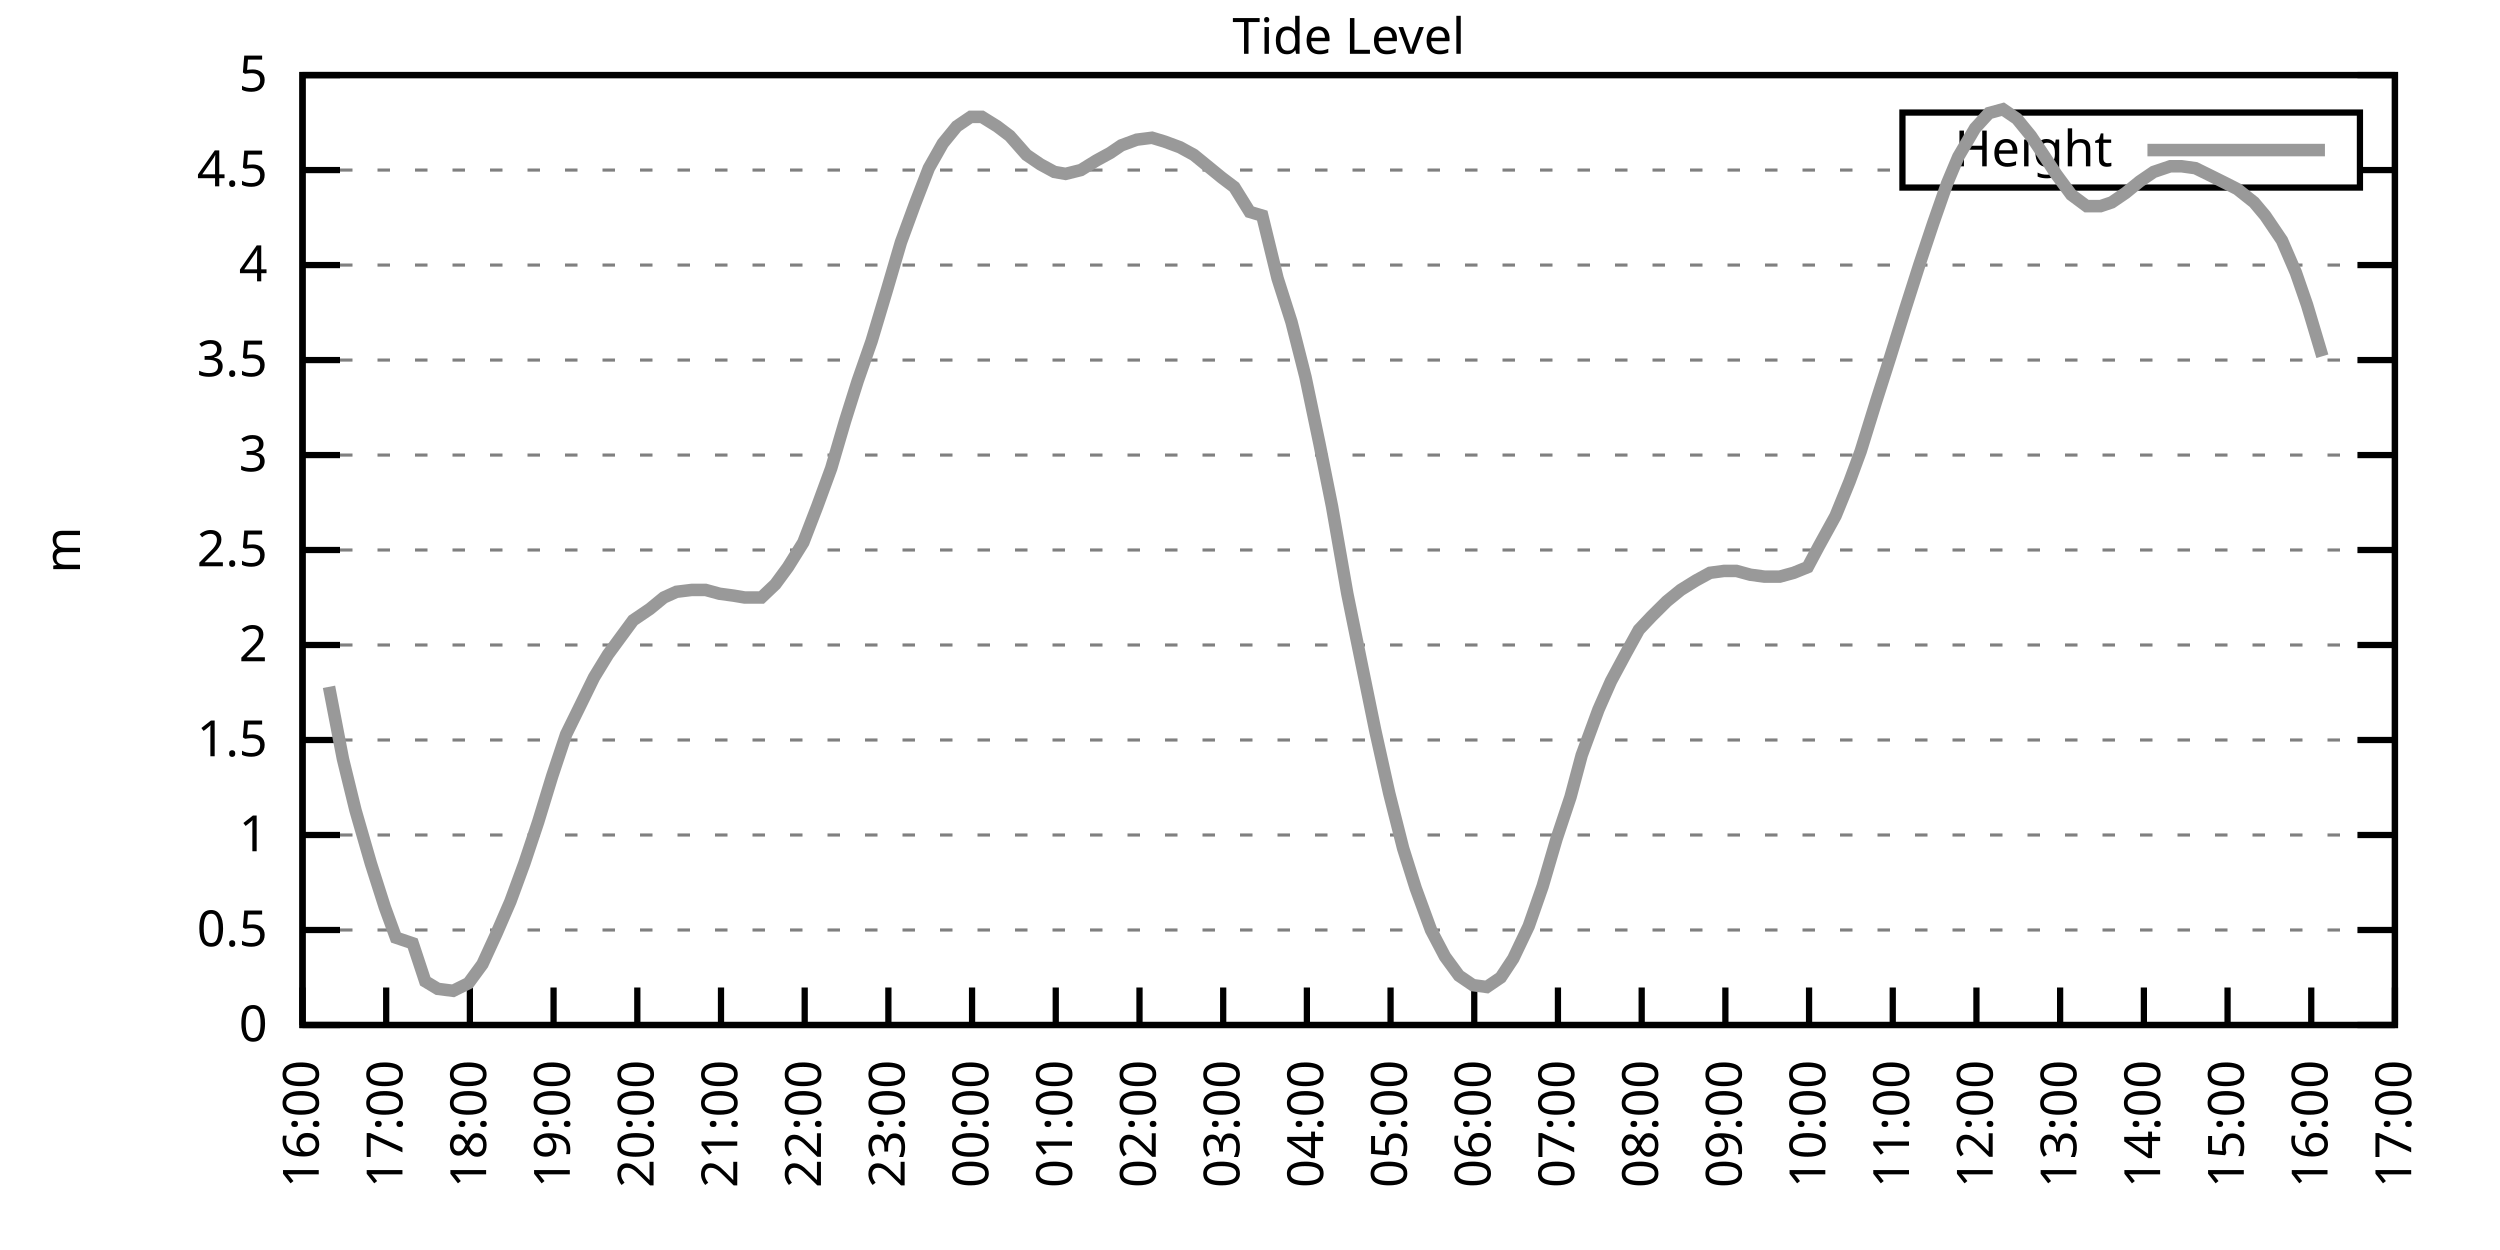
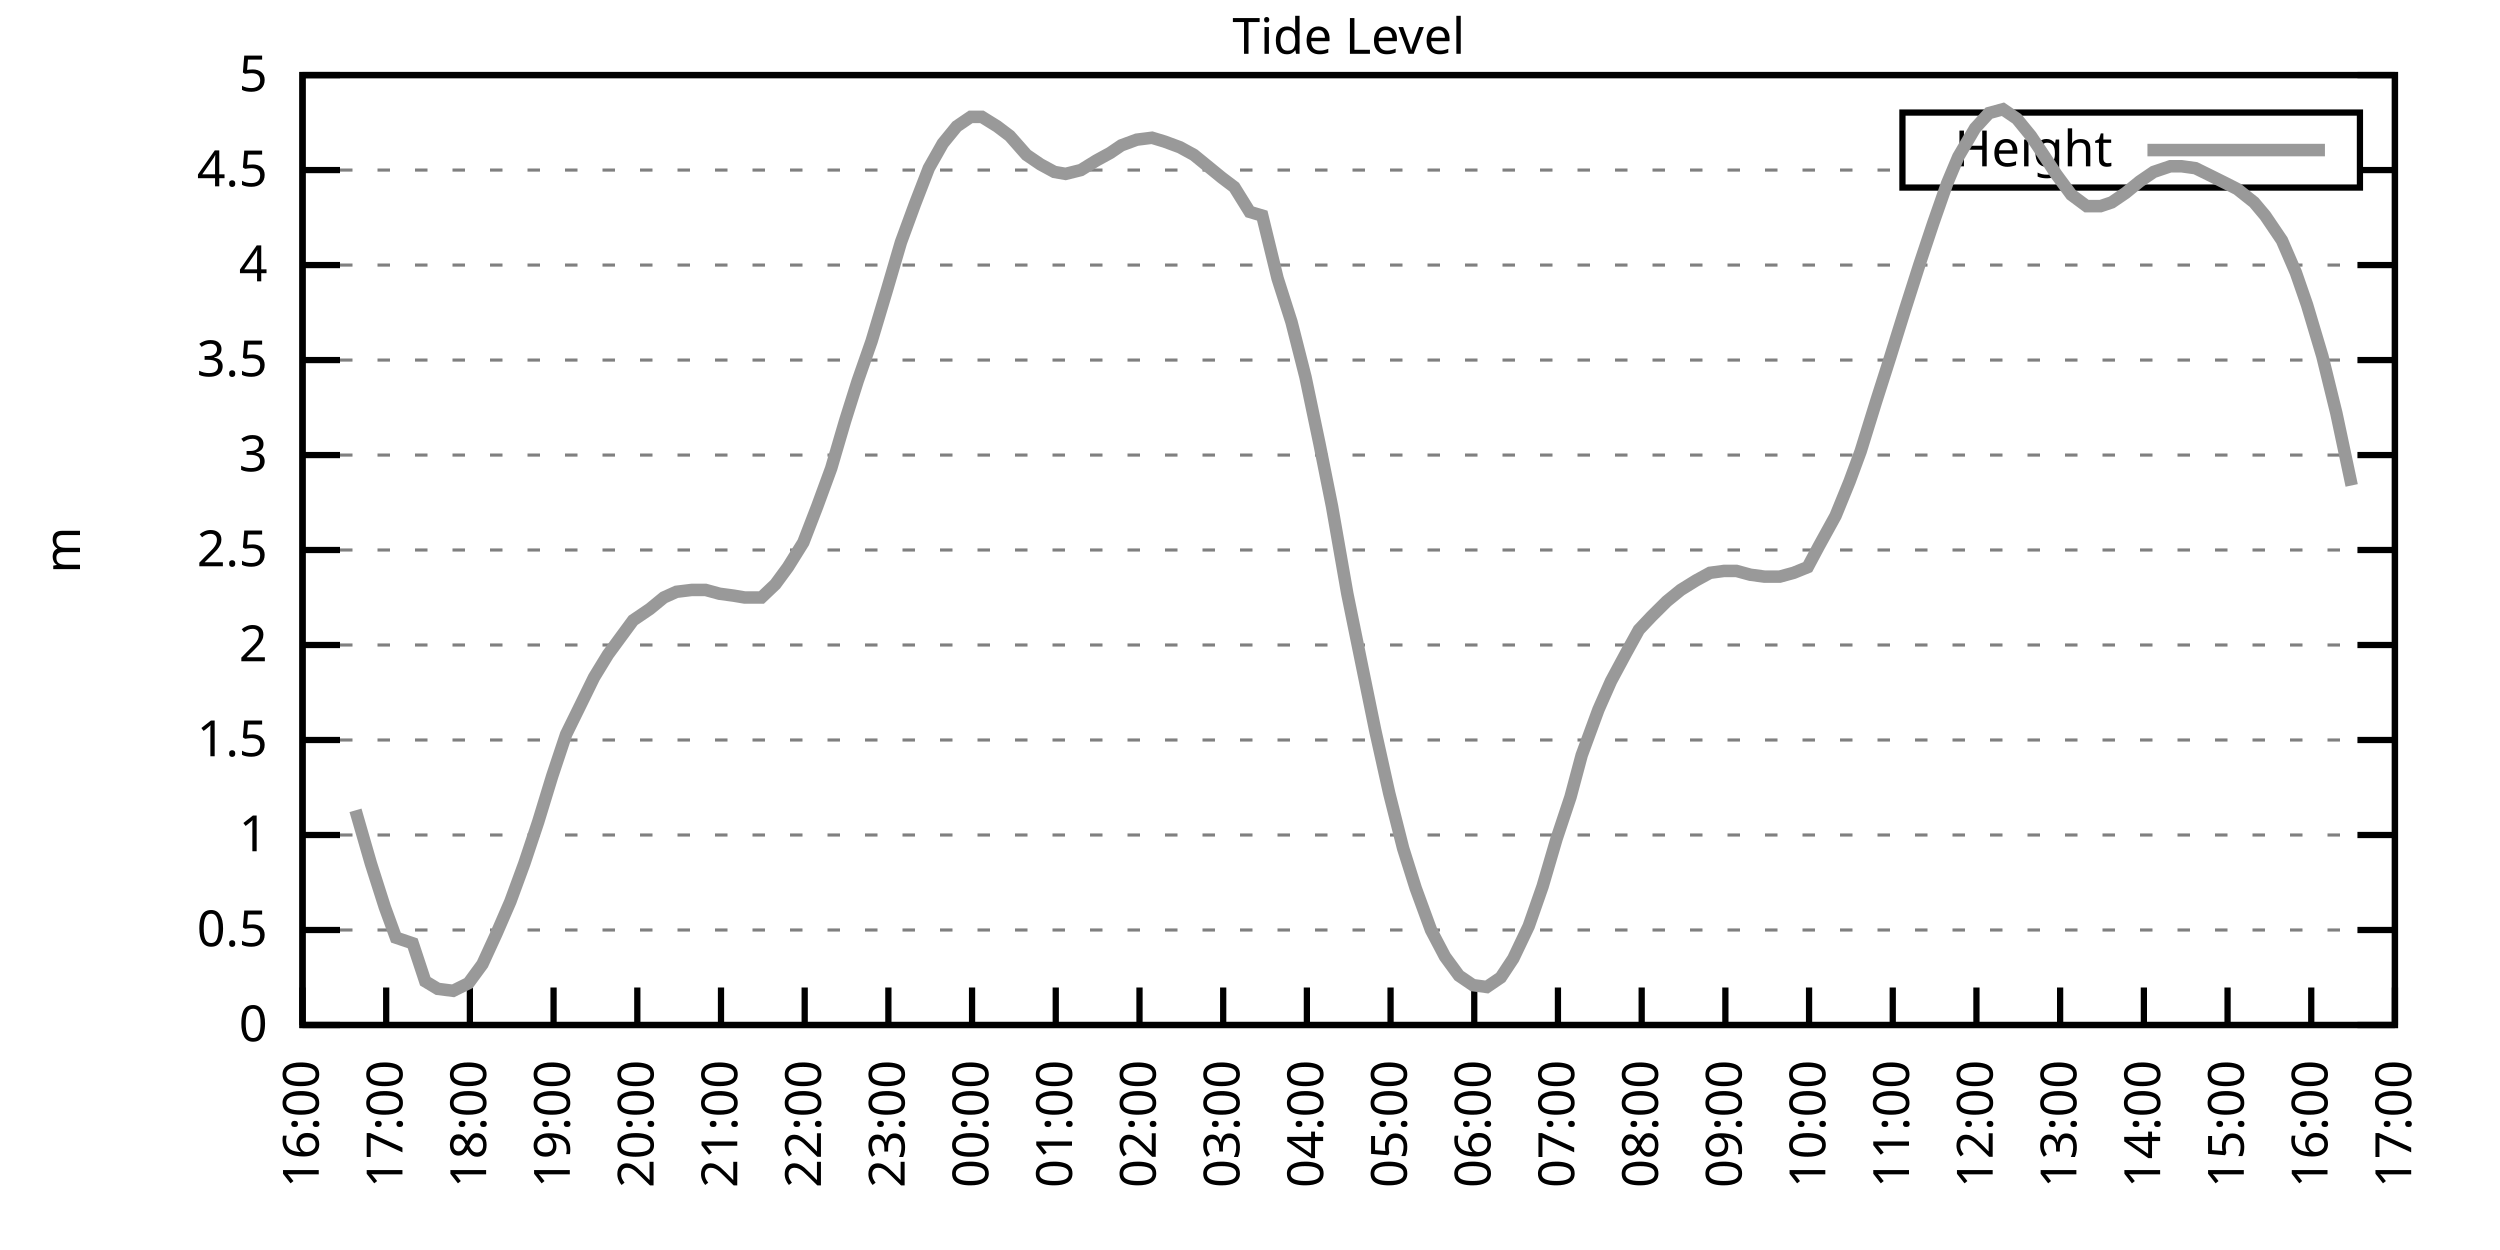
<svg xmlns="http://www.w3.org/2000/svg" xmlns:xlink="http://www.w3.org/1999/xlink" width="400" height="200" viewBox="0 0 400 200">
  <g id="gnuplot_canvas">
    <rect x="0" y="0" width="400" height="200" fill="none" />
    <defs>
      <circle id="gpDot" r="0.5" stroke-width="0.5" stroke="currentColor" />
      <path id="gpPt0" stroke-width="0.333" stroke="currentColor" d="M-1,0 h2 M0,-1 v2" />
      <path id="gpPt1" stroke-width="0.333" stroke="currentColor" d="M-1,-1 L1,1 M1,-1 L-1,1" />
      <path id="gpPt2" stroke-width="0.333" stroke="currentColor" d="M-1,0 L1,0 M0,-1 L0,1 M-1,-1 L1,1 M-1,1 L1,-1" />
      <rect id="gpPt3" stroke-width="0.333" stroke="currentColor" x="-1" y="-1" width="2" height="2" />
      <rect id="gpPt4" stroke-width="0.333" stroke="currentColor" fill="currentColor" x="-1" y="-1" width="2" height="2" />
      <circle id="gpPt5" stroke-width="0.333" stroke="currentColor" cx="0" cy="0" r="1" />
      <use xlink:href="#gpPt5" id="gpPt6" fill="currentColor" stroke="none" />
      <path id="gpPt7" stroke-width="0.333" stroke="currentColor" d="M0,-1.33 L-1.33,0.67 L1.33,0.67 z" />
      <use xlink:href="#gpPt7" id="gpPt8" fill="currentColor" stroke="none" />
      <use xlink:href="#gpPt7" id="gpPt9" stroke="currentColor" transform="rotate(180)" />
      <use xlink:href="#gpPt9" id="gpPt10" fill="currentColor" stroke="none" />
      <use xlink:href="#gpPt3" id="gpPt11" stroke="currentColor" transform="rotate(45)" />
      <use xlink:href="#gpPt11" id="gpPt12" fill="currentColor" stroke="none" />
      <path id="gpPt13" stroke-width="0.333" stroke="currentColor" d="M0,1.330 L1.265,0.411 L0.782,-1.067 L-0.782,-1.076 L-1.265,0.411 z" />
      <use xlink:href="#gpPt13" id="gpPt14" fill="currentColor" stroke="none" />
      <filter id="textbox" filterUnits="objectBoundingBox" x="0" y="0" height="1" width="1">
        <feFlood flood-color="white" flood-opacity="1" result="bgnd" />
        <feComposite in="SourceGraphic" in2="bgnd" operator="atop" />
      </filter>
      <filter id="greybox" filterUnits="objectBoundingBox" x="0" y="0" height="1" width="1">
        <feFlood flood-color="lightgrey" flood-opacity="1" result="grey" />
        <feComposite in="SourceGraphic" in2="grey" operator="atop" />
      </filter>
    </defs>
    <g fill="none" color="white" stroke="currentColor" stroke-width="1.00" stroke-linecap="butt" stroke-linejoin="miter">
</g>
    <g fill="none" color="black" stroke="currentColor" stroke-width="1.00" stroke-linecap="butt" stroke-linejoin="miter">
      <g stroke="none" shape-rendering="crispEdges">
        <polygon fill="rgb(255, 255, 255)" points="48.40,164.00 383.18,164.00 383.18,12.02 48.40,12.02 " />
      </g>
    </g>
    <g fill="none" color="black" stroke="currentColor" stroke-width="1.00" stroke-linecap="butt" stroke-linejoin="miter">
</g>
    <g fill="none" color="black" stroke="black" stroke-width="0.50" stroke-linecap="butt" stroke-linejoin="miter">
</g>
    <g fill="none" color="gray" stroke="currentColor" stroke-width="0.50" stroke-linecap="butt" stroke-linejoin="miter">
      <path stroke="gray" stroke-dasharray="2,4" class="gridline" d="M48.40,164.00 L383.19,164.00  " />
    </g>
    <g fill="none" color="gray" stroke="gray" stroke-width="1.00" stroke-linecap="butt" stroke-linejoin="miter">
</g>
    <g fill="none" color="black" stroke="currentColor" stroke-width="1.00" stroke-linecap="butt" stroke-linejoin="miter">
      <path stroke="black" d="M48.40,164.00 L54.40,164.00 M383.19,164.00 L377.19,164.00  " />
      <g transform="translate(42.80,166.60)" stroke="none" fill="black" font-family="Sans" font-size="8.00" text-anchor="end">
        <text>
          <tspan font-family="Sans"> 0</tspan>
        </text>
      </g>
    </g>
    <g fill="none" color="black" stroke="currentColor" stroke-width="1.00" stroke-linecap="butt" stroke-linejoin="miter">
</g>
    <g fill="none" color="black" stroke="black" stroke-width="0.50" stroke-linecap="butt" stroke-linejoin="miter">
</g>
    <g fill="none" color="gray" stroke="currentColor" stroke-width="0.50" stroke-linecap="butt" stroke-linejoin="miter">
      <path stroke="gray" stroke-dasharray="2,4" class="gridline" d="M48.40,148.80 L383.19,148.80  " />
    </g>
    <g fill="none" color="gray" stroke="gray" stroke-width="1.00" stroke-linecap="butt" stroke-linejoin="miter">
</g>
    <g fill="none" color="black" stroke="currentColor" stroke-width="1.00" stroke-linecap="butt" stroke-linejoin="miter">
      <path stroke="black" d="M48.40,148.80 L54.40,148.80 M383.19,148.80 L377.19,148.80  " />
      <g transform="translate(42.80,151.40)" stroke="none" fill="black" font-family="Sans" font-size="8.00" text-anchor="end">
        <text>
          <tspan font-family="Sans"> 0.5</tspan>
        </text>
      </g>
    </g>
    <g fill="none" color="black" stroke="currentColor" stroke-width="1.00" stroke-linecap="butt" stroke-linejoin="miter">
</g>
    <g fill="none" color="black" stroke="black" stroke-width="0.50" stroke-linecap="butt" stroke-linejoin="miter">
</g>
    <g fill="none" color="gray" stroke="currentColor" stroke-width="0.50" stroke-linecap="butt" stroke-linejoin="miter">
      <path stroke="gray" stroke-dasharray="2,4" class="gridline" d="M48.40,133.60 L383.19,133.60  " />
    </g>
    <g fill="none" color="gray" stroke="gray" stroke-width="1.00" stroke-linecap="butt" stroke-linejoin="miter">
</g>
    <g fill="none" color="black" stroke="currentColor" stroke-width="1.00" stroke-linecap="butt" stroke-linejoin="miter">
      <path stroke="black" d="M48.40,133.60 L54.40,133.60 M383.19,133.60 L377.19,133.60  " />
      <g transform="translate(42.80,136.20)" stroke="none" fill="black" font-family="Sans" font-size="8.00" text-anchor="end">
        <text>
          <tspan font-family="Sans"> 1</tspan>
        </text>
      </g>
    </g>
    <g fill="none" color="black" stroke="currentColor" stroke-width="1.00" stroke-linecap="butt" stroke-linejoin="miter">
</g>
    <g fill="none" color="black" stroke="black" stroke-width="0.50" stroke-linecap="butt" stroke-linejoin="miter">
</g>
    <g fill="none" color="gray" stroke="currentColor" stroke-width="0.50" stroke-linecap="butt" stroke-linejoin="miter">
      <path stroke="gray" stroke-dasharray="2,4" class="gridline" d="M48.40,118.40 L383.19,118.40  " />
    </g>
    <g fill="none" color="gray" stroke="gray" stroke-width="1.00" stroke-linecap="butt" stroke-linejoin="miter">
</g>
    <g fill="none" color="black" stroke="currentColor" stroke-width="1.00" stroke-linecap="butt" stroke-linejoin="miter">
      <path stroke="black" d="M48.40,118.40 L54.40,118.40 M383.19,118.40 L377.19,118.40  " />
      <g transform="translate(42.80,121.00)" stroke="none" fill="black" font-family="Sans" font-size="8.00" text-anchor="end">
        <text>
          <tspan font-family="Sans"> 1.5</tspan>
        </text>
      </g>
    </g>
    <g fill="none" color="black" stroke="currentColor" stroke-width="1.00" stroke-linecap="butt" stroke-linejoin="miter">
</g>
    <g fill="none" color="black" stroke="black" stroke-width="0.50" stroke-linecap="butt" stroke-linejoin="miter">
</g>
    <g fill="none" color="gray" stroke="currentColor" stroke-width="0.50" stroke-linecap="butt" stroke-linejoin="miter">
      <path stroke="gray" stroke-dasharray="2,4" class="gridline" d="M48.40,103.20 L383.19,103.20  " />
    </g>
    <g fill="none" color="gray" stroke="gray" stroke-width="1.00" stroke-linecap="butt" stroke-linejoin="miter">
</g>
    <g fill="none" color="black" stroke="currentColor" stroke-width="1.00" stroke-linecap="butt" stroke-linejoin="miter">
      <path stroke="black" d="M48.40,103.20 L54.40,103.20 M383.19,103.20 L377.19,103.20  " />
      <g transform="translate(42.80,105.80)" stroke="none" fill="black" font-family="Sans" font-size="8.00" text-anchor="end">
        <text>
          <tspan font-family="Sans"> 2</tspan>
        </text>
      </g>
    </g>
    <g fill="none" color="black" stroke="currentColor" stroke-width="1.00" stroke-linecap="butt" stroke-linejoin="miter">
</g>
    <g fill="none" color="black" stroke="black" stroke-width="0.50" stroke-linecap="butt" stroke-linejoin="miter">
</g>
    <g fill="none" color="gray" stroke="currentColor" stroke-width="0.50" stroke-linecap="butt" stroke-linejoin="miter">
      <path stroke="gray" stroke-dasharray="2,4" class="gridline" d="M48.40,88.00 L383.19,88.00  " />
    </g>
    <g fill="none" color="gray" stroke="gray" stroke-width="1.00" stroke-linecap="butt" stroke-linejoin="miter">
</g>
    <g fill="none" color="black" stroke="currentColor" stroke-width="1.00" stroke-linecap="butt" stroke-linejoin="miter">
      <path stroke="black" d="M48.40,88.00 L54.40,88.00 M383.19,88.00 L377.19,88.00  " />
      <g transform="translate(42.80,90.60)" stroke="none" fill="black" font-family="Sans" font-size="8.00" text-anchor="end">
        <text>
          <tspan font-family="Sans"> 2.5</tspan>
        </text>
      </g>
    </g>
    <g fill="none" color="black" stroke="currentColor" stroke-width="1.00" stroke-linecap="butt" stroke-linejoin="miter">
</g>
    <g fill="none" color="black" stroke="black" stroke-width="0.50" stroke-linecap="butt" stroke-linejoin="miter">
</g>
    <g fill="none" color="gray" stroke="currentColor" stroke-width="0.50" stroke-linecap="butt" stroke-linejoin="miter">
      <path stroke="gray" stroke-dasharray="2,4" class="gridline" d="M48.40,72.81 L383.19,72.81  " />
    </g>
    <g fill="none" color="gray" stroke="gray" stroke-width="1.00" stroke-linecap="butt" stroke-linejoin="miter">
</g>
    <g fill="none" color="black" stroke="currentColor" stroke-width="1.00" stroke-linecap="butt" stroke-linejoin="miter">
      <path stroke="black" d="M48.40,72.81 L54.40,72.81 M383.19,72.81 L377.19,72.81  " />
      <g transform="translate(42.80,75.41)" stroke="none" fill="black" font-family="Sans" font-size="8.00" text-anchor="end">
        <text>
          <tspan font-family="Sans"> 3</tspan>
        </text>
      </g>
    </g>
    <g fill="none" color="black" stroke="currentColor" stroke-width="1.00" stroke-linecap="butt" stroke-linejoin="miter">
</g>
    <g fill="none" color="black" stroke="black" stroke-width="0.50" stroke-linecap="butt" stroke-linejoin="miter">
</g>
    <g fill="none" color="gray" stroke="currentColor" stroke-width="0.50" stroke-linecap="butt" stroke-linejoin="miter">
      <path stroke="gray" stroke-dasharray="2,4" class="gridline" d="M48.40,57.61 L383.19,57.61  " />
    </g>
    <g fill="none" color="gray" stroke="gray" stroke-width="1.00" stroke-linecap="butt" stroke-linejoin="miter">
</g>
    <g fill="none" color="black" stroke="currentColor" stroke-width="1.00" stroke-linecap="butt" stroke-linejoin="miter">
      <path stroke="black" d="M48.40,57.61 L54.40,57.61 M383.19,57.61 L377.19,57.61  " />
      <g transform="translate(42.80,60.21)" stroke="none" fill="black" font-family="Sans" font-size="8.00" text-anchor="end">
        <text>
          <tspan font-family="Sans"> 3.5</tspan>
        </text>
      </g>
    </g>
    <g fill="none" color="black" stroke="currentColor" stroke-width="1.00" stroke-linecap="butt" stroke-linejoin="miter">
</g>
    <g fill="none" color="black" stroke="black" stroke-width="0.50" stroke-linecap="butt" stroke-linejoin="miter">
</g>
    <g fill="none" color="gray" stroke="currentColor" stroke-width="0.50" stroke-linecap="butt" stroke-linejoin="miter">
      <path stroke="gray" stroke-dasharray="2,4" class="gridline" d="M48.40,42.41 L383.19,42.41  " />
    </g>
    <g fill="none" color="gray" stroke="gray" stroke-width="1.00" stroke-linecap="butt" stroke-linejoin="miter">
</g>
    <g fill="none" color="black" stroke="currentColor" stroke-width="1.00" stroke-linecap="butt" stroke-linejoin="miter">
      <path stroke="black" d="M48.40,42.41 L54.40,42.41 M383.19,42.41 L377.19,42.41  " />
      <g transform="translate(42.80,45.01)" stroke="none" fill="black" font-family="Sans" font-size="8.00" text-anchor="end">
        <text>
          <tspan font-family="Sans"> 4</tspan>
        </text>
      </g>
    </g>
    <g fill="none" color="black" stroke="currentColor" stroke-width="1.00" stroke-linecap="butt" stroke-linejoin="miter">
</g>
    <g fill="none" color="black" stroke="black" stroke-width="0.50" stroke-linecap="butt" stroke-linejoin="miter">
</g>
    <g fill="none" color="gray" stroke="currentColor" stroke-width="0.50" stroke-linecap="butt" stroke-linejoin="miter">
      <path stroke="gray" stroke-dasharray="2,4" class="gridline" d="M48.40,27.21 L304.39,27.21 M377.59,27.21 L383.19,27.21  " />
    </g>
    <g fill="none" color="gray" stroke="gray" stroke-width="1.00" stroke-linecap="butt" stroke-linejoin="miter">
</g>
    <g fill="none" color="black" stroke="currentColor" stroke-width="1.00" stroke-linecap="butt" stroke-linejoin="miter">
      <path stroke="black" d="M48.40,27.21 L54.40,27.21 M383.19,27.21 L377.19,27.21  " />
      <g transform="translate(42.80,29.81)" stroke="none" fill="black" font-family="Sans" font-size="8.00" text-anchor="end">
        <text>
          <tspan font-family="Sans"> 4.5</tspan>
        </text>
      </g>
    </g>
    <g fill="none" color="black" stroke="currentColor" stroke-width="1.00" stroke-linecap="butt" stroke-linejoin="miter">
</g>
    <g fill="none" color="black" stroke="black" stroke-width="0.50" stroke-linecap="butt" stroke-linejoin="miter">
</g>
    <g fill="none" color="gray" stroke="currentColor" stroke-width="0.50" stroke-linecap="butt" stroke-linejoin="miter">
      <path stroke="gray" stroke-dasharray="2,4" class="gridline" d="M48.40,12.01 L383.19,12.01  " />
    </g>
    <g fill="none" color="gray" stroke="gray" stroke-width="1.00" stroke-linecap="butt" stroke-linejoin="miter">
</g>
    <g fill="none" color="black" stroke="currentColor" stroke-width="1.00" stroke-linecap="butt" stroke-linejoin="miter">
      <path stroke="black" d="M48.40,12.01 L54.40,12.01 M383.19,12.01 L377.19,12.01  " />
      <g transform="translate(42.80,14.61)" stroke="none" fill="black" font-family="Sans" font-size="8.00" text-anchor="end">
        <text>
          <tspan font-family="Sans"> 5</tspan>
        </text>
      </g>
    </g>
    <g fill="none" color="black" stroke="currentColor" stroke-width="1.00" stroke-linecap="butt" stroke-linejoin="miter">
      <path stroke="black" d="M48.40,164.00 L48.40,158.00  " />
      <g transform="translate(51.00,169.60) rotate(270.00)" stroke="none" fill="black" font-family="Sans" font-size="8.00" text-anchor="end">
        <text>
          <tspan font-family="Sans">16:00</tspan>
        </text>
      </g>
    </g>
    <g fill="none" color="black" stroke="currentColor" stroke-width="1.00" stroke-linecap="butt" stroke-linejoin="miter">
      <path stroke="black" d="M61.79,164.00 L61.79,158.00  " />
      <g transform="translate(64.39,169.60) rotate(270.00)" stroke="none" fill="black" font-family="Sans" font-size="8.00" text-anchor="end">
        <text>
          <tspan font-family="Sans">17:00</tspan>
        </text>
      </g>
    </g>
    <g fill="none" color="black" stroke="currentColor" stroke-width="1.00" stroke-linecap="butt" stroke-linejoin="miter">
      <path stroke="black" d="M75.18,164.00 L75.18,158.00  " />
      <g transform="translate(77.78,169.60) rotate(270.00)" stroke="none" fill="black" font-family="Sans" font-size="8.00" text-anchor="end">
        <text>
          <tspan font-family="Sans">18:00</tspan>
        </text>
      </g>
    </g>
    <g fill="none" color="black" stroke="currentColor" stroke-width="1.00" stroke-linecap="butt" stroke-linejoin="miter">
      <path stroke="black" d="M88.57,164.00 L88.57,158.00  " />
      <g transform="translate(91.17,169.60) rotate(270.00)" stroke="none" fill="black" font-family="Sans" font-size="8.00" text-anchor="end">
        <text>
          <tspan font-family="Sans">19:00</tspan>
        </text>
      </g>
    </g>
    <g fill="none" color="black" stroke="currentColor" stroke-width="1.00" stroke-linecap="butt" stroke-linejoin="miter">
      <path stroke="black" d="M101.97,164.00 L101.97,158.00  " />
      <g transform="translate(104.57,169.60) rotate(270.00)" stroke="none" fill="black" font-family="Sans" font-size="8.00" text-anchor="end">
        <text>
          <tspan font-family="Sans">20:00</tspan>
        </text>
      </g>
    </g>
    <g fill="none" color="black" stroke="currentColor" stroke-width="1.00" stroke-linecap="butt" stroke-linejoin="miter">
      <path stroke="black" d="M115.36,164.00 L115.36,158.00  " />
      <g transform="translate(117.96,169.60) rotate(270.00)" stroke="none" fill="black" font-family="Sans" font-size="8.00" text-anchor="end">
        <text>
          <tspan font-family="Sans">21:00</tspan>
        </text>
      </g>
    </g>
    <g fill="none" color="black" stroke="currentColor" stroke-width="1.00" stroke-linecap="butt" stroke-linejoin="miter">
      <path stroke="black" d="M128.75,164.00 L128.75,158.00  " />
      <g transform="translate(131.35,169.60) rotate(270.00)" stroke="none" fill="black" font-family="Sans" font-size="8.00" text-anchor="end">
        <text>
          <tspan font-family="Sans">22:00</tspan>
        </text>
      </g>
    </g>
    <g fill="none" color="black" stroke="currentColor" stroke-width="1.00" stroke-linecap="butt" stroke-linejoin="miter">
      <path stroke="black" d="M142.14,164.00 L142.14,158.00  " />
      <g transform="translate(144.74,169.60) rotate(270.00)" stroke="none" fill="black" font-family="Sans" font-size="8.00" text-anchor="end">
        <text>
          <tspan font-family="Sans">23:00</tspan>
        </text>
      </g>
    </g>
    <g fill="none" color="black" stroke="currentColor" stroke-width="1.00" stroke-linecap="butt" stroke-linejoin="miter">
      <path stroke="black" d="M155.53,164.00 L155.53,158.00  " />
      <g transform="translate(158.13,169.60) rotate(270.00)" stroke="none" fill="black" font-family="Sans" font-size="8.00" text-anchor="end">
        <text>
          <tspan font-family="Sans">00:00</tspan>
        </text>
      </g>
    </g>
    <g fill="none" color="black" stroke="currentColor" stroke-width="1.00" stroke-linecap="butt" stroke-linejoin="miter">
      <path stroke="black" d="M168.92,164.00 L168.92,158.00  " />
      <g transform="translate(171.52,169.60) rotate(270.00)" stroke="none" fill="black" font-family="Sans" font-size="8.00" text-anchor="end">
        <text>
          <tspan font-family="Sans">01:00</tspan>
        </text>
      </g>
    </g>
    <g fill="none" color="black" stroke="currentColor" stroke-width="1.00" stroke-linecap="butt" stroke-linejoin="miter">
      <path stroke="black" d="M182.32,164.00 L182.32,158.00  " />
      <g transform="translate(184.92,169.60) rotate(270.00)" stroke="none" fill="black" font-family="Sans" font-size="8.00" text-anchor="end">
        <text>
          <tspan font-family="Sans">02:00</tspan>
        </text>
      </g>
    </g>
    <g fill="none" color="black" stroke="currentColor" stroke-width="1.00" stroke-linecap="butt" stroke-linejoin="miter">
      <path stroke="black" d="M195.71,164.00 L195.71,158.00  " />
      <g transform="translate(198.31,169.60) rotate(270.00)" stroke="none" fill="black" font-family="Sans" font-size="8.00" text-anchor="end">
        <text>
          <tspan font-family="Sans">03:00</tspan>
        </text>
      </g>
    </g>
    <g fill="none" color="black" stroke="currentColor" stroke-width="1.00" stroke-linecap="butt" stroke-linejoin="miter">
      <path stroke="black" d="M209.10,164.00 L209.10,158.00  " />
      <g transform="translate(211.70,169.60) rotate(270.00)" stroke="none" fill="black" font-family="Sans" font-size="8.00" text-anchor="end">
        <text>
          <tspan font-family="Sans">04:00</tspan>
        </text>
      </g>
    </g>
    <g fill="none" color="black" stroke="currentColor" stroke-width="1.00" stroke-linecap="butt" stroke-linejoin="miter">
      <path stroke="black" d="M222.49,164.00 L222.49,158.00  " />
      <g transform="translate(225.09,169.60) rotate(270.00)" stroke="none" fill="black" font-family="Sans" font-size="8.00" text-anchor="end">
        <text>
          <tspan font-family="Sans">05:00</tspan>
        </text>
      </g>
    </g>
    <g fill="none" color="black" stroke="currentColor" stroke-width="1.00" stroke-linecap="butt" stroke-linejoin="miter">
      <path stroke="black" d="M235.88,164.00 L235.88,158.00  " />
      <g transform="translate(238.48,169.60) rotate(270.00)" stroke="none" fill="black" font-family="Sans" font-size="8.00" text-anchor="end">
        <text>
          <tspan font-family="Sans">06:00</tspan>
        </text>
      </g>
    </g>
    <g fill="none" color="black" stroke="currentColor" stroke-width="1.00" stroke-linecap="butt" stroke-linejoin="miter">
      <path stroke="black" d="M249.27,164.00 L249.27,158.00  " />
      <g transform="translate(251.87,169.60) rotate(270.00)" stroke="none" fill="black" font-family="Sans" font-size="8.00" text-anchor="end">
        <text>
          <tspan font-family="Sans">07:00</tspan>
        </text>
      </g>
    </g>
    <g fill="none" color="black" stroke="currentColor" stroke-width="1.00" stroke-linecap="butt" stroke-linejoin="miter">
      <path stroke="black" d="M262.67,164.00 L262.67,158.00  " />
      <g transform="translate(265.27,169.60) rotate(270.00)" stroke="none" fill="black" font-family="Sans" font-size="8.00" text-anchor="end">
        <text>
          <tspan font-family="Sans">08:00</tspan>
        </text>
      </g>
    </g>
    <g fill="none" color="black" stroke="currentColor" stroke-width="1.00" stroke-linecap="butt" stroke-linejoin="miter">
      <path stroke="black" d="M276.06,164.00 L276.06,158.00  " />
      <g transform="translate(278.66,169.60) rotate(270.00)" stroke="none" fill="black" font-family="Sans" font-size="8.00" text-anchor="end">
        <text>
          <tspan font-family="Sans">09:00</tspan>
        </text>
      </g>
    </g>
    <g fill="none" color="black" stroke="currentColor" stroke-width="1.00" stroke-linecap="butt" stroke-linejoin="miter">
      <path stroke="black" d="M289.45,164.00 L289.45,158.00  " />
      <g transform="translate(292.05,169.60) rotate(270.00)" stroke="none" fill="black" font-family="Sans" font-size="8.00" text-anchor="end">
        <text>
          <tspan font-family="Sans">10:00</tspan>
        </text>
      </g>
    </g>
    <g fill="none" color="black" stroke="currentColor" stroke-width="1.00" stroke-linecap="butt" stroke-linejoin="miter">
      <path stroke="black" d="M302.84,164.00 L302.84,158.00  " />
      <g transform="translate(305.44,169.60) rotate(270.00)" stroke="none" fill="black" font-family="Sans" font-size="8.00" text-anchor="end">
        <text>
          <tspan font-family="Sans">11:00</tspan>
        </text>
      </g>
    </g>
    <g fill="none" color="black" stroke="currentColor" stroke-width="1.00" stroke-linecap="butt" stroke-linejoin="miter">
      <path stroke="black" d="M316.23,164.00 L316.23,158.00  " />
      <g transform="translate(318.83,169.60) rotate(270.00)" stroke="none" fill="black" font-family="Sans" font-size="8.00" text-anchor="end">
        <text>
          <tspan font-family="Sans">12:00</tspan>
        </text>
      </g>
    </g>
    <g fill="none" color="black" stroke="currentColor" stroke-width="1.00" stroke-linecap="butt" stroke-linejoin="miter">
      <path stroke="black" d="M329.62,164.00 L329.62,158.00  " />
      <g transform="translate(332.22,169.60) rotate(270.00)" stroke="none" fill="black" font-family="Sans" font-size="8.00" text-anchor="end">
        <text>
          <tspan font-family="Sans">13:00</tspan>
        </text>
      </g>
    </g>
    <g fill="none" color="black" stroke="currentColor" stroke-width="1.00" stroke-linecap="butt" stroke-linejoin="miter">
      <path stroke="black" d="M343.02,164.00 L343.02,158.00  " />
      <g transform="translate(345.62,169.60) rotate(270.00)" stroke="none" fill="black" font-family="Sans" font-size="8.00" text-anchor="end">
        <text>
          <tspan font-family="Sans">14:00</tspan>
        </text>
      </g>
    </g>
    <g fill="none" color="black" stroke="currentColor" stroke-width="1.00" stroke-linecap="butt" stroke-linejoin="miter">
      <path stroke="black" d="M356.41,164.00 L356.41,158.00  " />
      <g transform="translate(359.01,169.60) rotate(270.00)" stroke="none" fill="black" font-family="Sans" font-size="8.00" text-anchor="end">
        <text>
          <tspan font-family="Sans">15:00</tspan>
        </text>
      </g>
    </g>
    <g fill="none" color="black" stroke="currentColor" stroke-width="1.00" stroke-linecap="butt" stroke-linejoin="miter">
      <path stroke="black" d="M369.80,164.00 L369.80,158.00  " />
      <g transform="translate(372.40,169.60) rotate(270.00)" stroke="none" fill="black" font-family="Sans" font-size="8.00" text-anchor="end">
        <text>
          <tspan font-family="Sans">16:00</tspan>
        </text>
      </g>
    </g>
    <g fill="none" color="black" stroke="currentColor" stroke-width="1.00" stroke-linecap="butt" stroke-linejoin="miter">
      <path stroke="black" d="M383.19,164.00 L383.19,158.00  " />
      <g transform="translate(385.79,169.60) rotate(270.00)" stroke="none" fill="black" font-family="Sans" font-size="8.00" text-anchor="end">
        <text>
          <tspan font-family="Sans">17:00</tspan>
        </text>
      </g>
    </g>
    <g fill="none" color="black" stroke="currentColor" stroke-width="1.00" stroke-linecap="butt" stroke-linejoin="miter">
</g>
    <g fill="none" color="black" stroke="currentColor" stroke-width="1.00" stroke-linecap="butt" stroke-linejoin="miter">
      <path stroke="black" d="M48.40,12.01 L48.40,164.00 L383.19,164.00 L383.19,12.01 L48.40,12.01 Z  " />
    </g>
    <g fill="none" color="black" stroke="currentColor" stroke-width="1.00" stroke-linecap="butt" stroke-linejoin="miter">
</g>
    <g fill="none" color="black" stroke="currentColor" stroke-width="1.00" stroke-linecap="butt" stroke-linejoin="miter">
      <path stroke="black" d="M304.39,30.01 L304.39,18.01 L377.59,18.01 L377.59,30.01 L304.39,30.01 Z  " />
    </g>
    <g id="Tide_level_plot_1">
      <g fill="none" color="white" stroke="black" stroke-width="2.00" stroke-linecap="butt" stroke-linejoin="miter">
</g>
      <g fill="none" color="black" stroke="currentColor" stroke-width="2.00" stroke-linecap="butt" stroke-linejoin="miter">
        <g transform="translate(337.99,26.61)" stroke="none" fill="black" font-family="Sans" font-size="8.00" text-anchor="end">
          <text>
            <tspan font-family="Sans">Height</tspan>
          </text>
        </g>
      </g>
      <g fill="none" color="black" stroke="currentColor" stroke-width="2.00" stroke-linecap="butt" stroke-linejoin="miter">
-         <path stroke="rgb(153, 153, 153)" d="M343.59,24.01 L371.99,24.01 M52.64,109.89 L54.87,121.44 L56.88,129.65 L59.34,138.16 L61.57,145.15 L63.35,150.02   L66.03,150.93 L68.04,157.01 L70.05,158.22 L72.50,158.53 L74.96,157.31 L77.19,154.27 L79.42,149.41 L81.66,144.24   L83.89,138.16 L86.12,131.47 L88.35,124.18 L90.58,117.49 L92.82,112.93 L95.05,108.37 L97.28,104.72 L99.51,101.68   L101.30,99.25 L103.98,97.43 L106.21,95.60 L108.22,94.69 L110.67,94.39 L112.90,94.39 L115.13,95.00 L117.37,95.30   L119.15,95.60 L121.83,95.60 L124.06,93.48 L126.07,90.74 L128.53,86.79 L130.76,81.01 L132.99,74.93 L135.22,67.33   L137.23,60.95 L139.46,54.57 L141.92,46.36 L144.15,38.76 L146.38,32.68 L148.61,26.91 L150.85,22.95 L153.08,20.22   L155.31,18.70 L157.10,18.70 L159.55,20.22 L161.56,21.74 L164.24,24.78 L166.47,26.30 L168.70,27.51 L170.49,27.82   L172.94,27.21 L175.40,25.69 L177.63,24.47 L179.41,23.26 L181.87,22.35 L184.32,22.04 L186.33,22.65 L188.79,23.56   L191.02,24.78 L193.25,26.60 L195.48,28.42 L197.49,29.94 L199.95,33.90 L201.96,34.50 L204.41,44.54 L206.64,51.53   L208.88,60.34 L211.11,70.98 L213.12,81.01 L215.57,95.00 L217.80,105.94 L220.04,116.88 L222.27,126.91 L224.50,135.73   L226.51,142.11 L228.96,148.80 L231.20,153.06 L233.43,156.10 L235.66,157.62 L237.89,157.92 L240.12,156.40 L242.13,153.36   L244.59,148.19 L246.82,141.81 L249.05,134.21 L251.28,127.52 L253.07,120.83 L255.75,113.54 L257.76,108.98 L260.21,104.42   L262.22,100.77 L264.23,98.64 L266.68,96.21 L268.92,94.39 L271.37,92.87 L273.60,91.65 L275.83,91.35 L277.84,91.35   L280.07,91.96 L282.31,92.26 L284.76,92.26 L286.99,91.65 L289.23,90.74 L291.01,87.40 L293.69,82.53 L295.92,77.06   L297.71,72.20 L300.16,64.29 L302.39,57.30 L304.85,49.40 L307.08,42.41 L309.31,35.72 L311.54,29.34 L313.33,25.08   L316.01,20.52 L318.24,18.09 L320.47,17.48 L322.70,19.00 L324.94,21.74 L327.17,25.08 L328.95,27.82 L331.41,31.16   L333.86,32.98 L336.10,32.98 L337.88,32.38 L340.11,30.86 L342.35,29.03 L344.58,27.51 L347.26,26.60 L349.04,26.60   L351.27,26.91 L353.73,28.12 L356.18,29.34 L357.97,30.25 L360.65,32.38 L362.43,34.50 L365.11,38.46 L367.34,43.62   L369.13,48.79 L371.58,57.00  " />
+         <path stroke="rgb(153, 153, 153)" d="M343.59,24.01 L371.99,24.01 M56.88,129.65 L59.34,138.16 L61.57,145.15 L63.35,150.02 L66.03,150.93 L68.04,157.01   L70.05,158.22 L72.50,158.53 L74.96,157.31 L77.19,154.27 L79.42,149.41 L81.66,144.24 L83.89,138.16 L86.12,131.47   L88.35,124.18 L90.58,117.49 L92.82,112.93 L95.05,108.37 L97.28,104.72 L99.51,101.68 L101.30,99.25 L103.98,97.43   L106.21,95.60 L108.22,94.69 L110.67,94.39 L112.90,94.39 L115.13,95.00 L117.37,95.30 L119.15,95.60 L121.83,95.60   L124.06,93.48 L126.07,90.74 L128.53,86.79 L130.76,81.01 L132.99,74.93 L135.22,67.33 L137.23,60.95 L139.46,54.57   L141.92,46.36 L144.15,38.76 L146.38,32.68 L148.61,26.91 L150.85,22.95 L153.08,20.22 L155.31,18.70 L157.10,18.70   L159.55,20.22 L161.56,21.74 L164.24,24.78 L166.47,26.30 L168.70,27.51 L170.49,27.82 L172.94,27.21 L175.40,25.69   L177.63,24.47 L179.41,23.26 L181.87,22.35 L184.32,22.04 L186.33,22.65 L188.79,23.56 L191.02,24.78 L193.25,26.60   L195.48,28.42 L197.49,29.94 L199.95,33.90 L201.96,34.50 L204.41,44.54 L206.64,51.53 L208.88,60.34 L211.11,70.98   L213.12,81.01 L215.57,95.00 L217.80,105.94 L220.04,116.88 L222.27,126.91 L224.50,135.73 L226.51,142.11 L228.96,148.80   L231.20,153.06 L233.43,156.10 L235.66,157.62 L237.89,157.92 L240.12,156.40 L242.13,153.36 L244.59,148.19 L246.82,141.81   L249.05,134.21 L251.28,127.52 L253.07,120.83 L255.75,113.54 L257.76,108.98 L260.21,104.42 L262.22,100.77 L264.23,98.64   L266.68,96.21 L268.92,94.39 L271.37,92.87 L273.60,91.65 L275.83,91.35 L277.84,91.35 L280.07,91.96 L282.31,92.26   L284.76,92.26 L286.99,91.65 L289.23,90.74 L291.01,87.40 L293.69,82.53 L295.92,77.06 L297.71,72.20 L300.16,64.29   L302.39,57.30 L304.85,49.40 L307.08,42.41 L309.31,35.72 L311.54,29.34 L313.33,25.08 L316.01,20.52 L318.24,18.09   L320.47,17.48 L322.70,19.00 L324.94,21.74 L327.17,25.08 L328.95,27.82 L331.41,31.16 L333.86,32.98 L336.10,32.98   L337.88,32.38 L340.11,30.86 L342.35,29.03 L344.58,27.51 L347.26,26.60 L349.04,26.60 L351.27,26.91 L353.73,28.12   L356.18,29.34 L357.97,30.25 L360.65,32.38 L362.43,34.50 L365.11,38.46 L367.34,43.62 L369.13,48.79 L371.58,57.00   L373.82,66.12 L376.27,77.67  " />
      </g>
    </g>
    <g fill="none" color="black" stroke="currentColor" stroke-width="2.00" stroke-linecap="butt" stroke-linejoin="miter">
</g>
    <g fill="none" color="black" stroke="black" stroke-width="1.00" stroke-linecap="butt" stroke-linejoin="miter">
</g>
    <g fill="none" color="black" stroke="currentColor" stroke-width="1.00" stroke-linecap="butt" stroke-linejoin="miter">
      <path stroke="black" d="M48.40,12.01 L48.40,164.00 L383.19,164.00 L383.19,12.01 L48.40,12.01 Z  " />
      <g transform="translate(12.80,88.01) rotate(270.00)" stroke="none" fill="black" font-family="Sans" font-size="8.00" text-anchor="middle">
        <text>
          <tspan font-family="Sans">m</tspan>
        </text>
      </g>
    </g>
    <g fill="none" color="black" stroke="currentColor" stroke-width="1.00" stroke-linecap="butt" stroke-linejoin="miter">
</g>
    <g fill="none" color="black" stroke="currentColor" stroke-width="1.00" stroke-linecap="butt" stroke-linejoin="miter">
      <g transform="translate(215.79,8.61)" stroke="none" fill="black" font-family="Sans" font-size="8.00" text-anchor="middle">
        <text>
          <tspan font-family="Sans">Tide Level</tspan>
        </text>
      </g>
    </g>
    <g fill="none" color="black" stroke="currentColor" stroke-width="1.00" stroke-linecap="butt" stroke-linejoin="miter">
</g>
  </g>
</svg>
